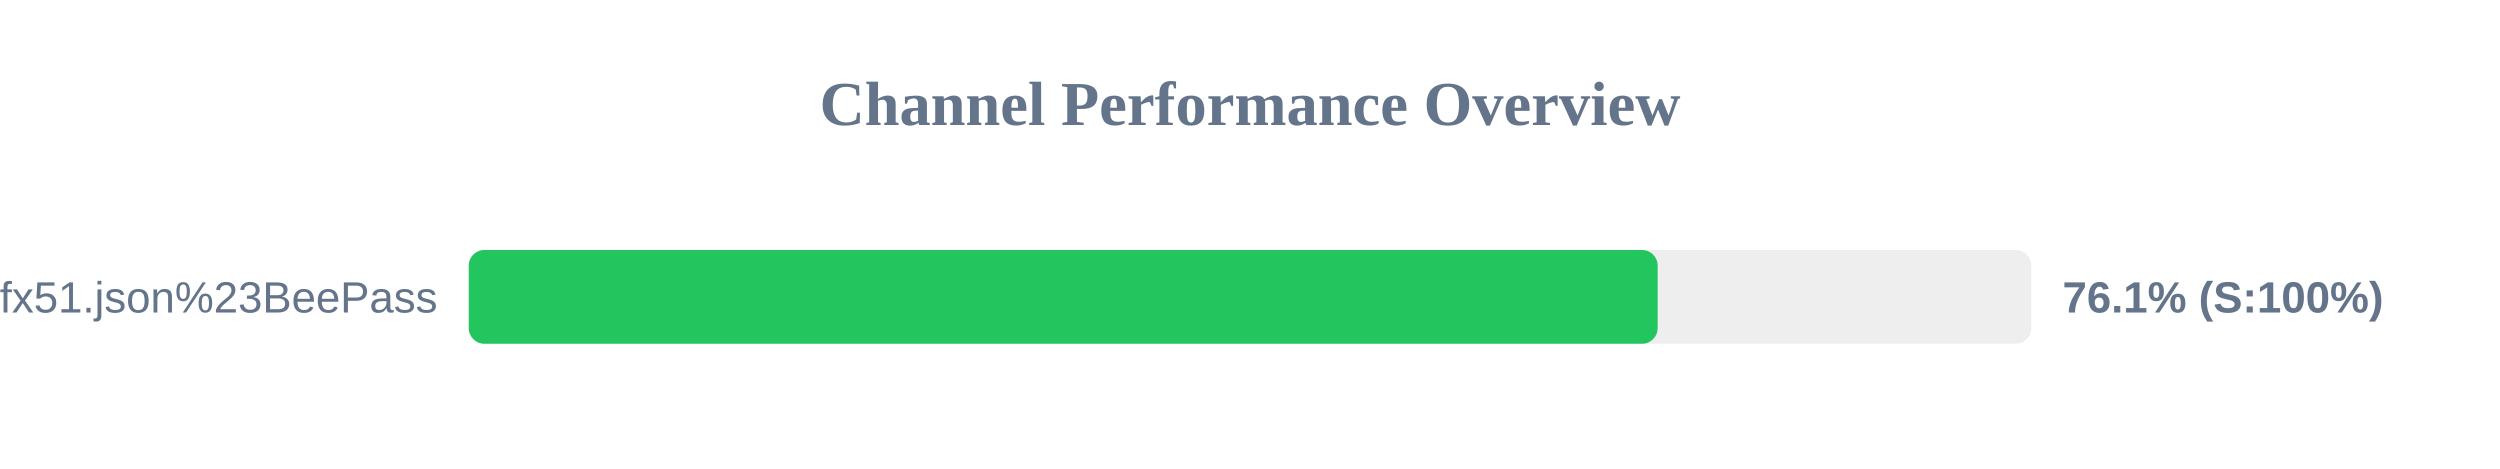
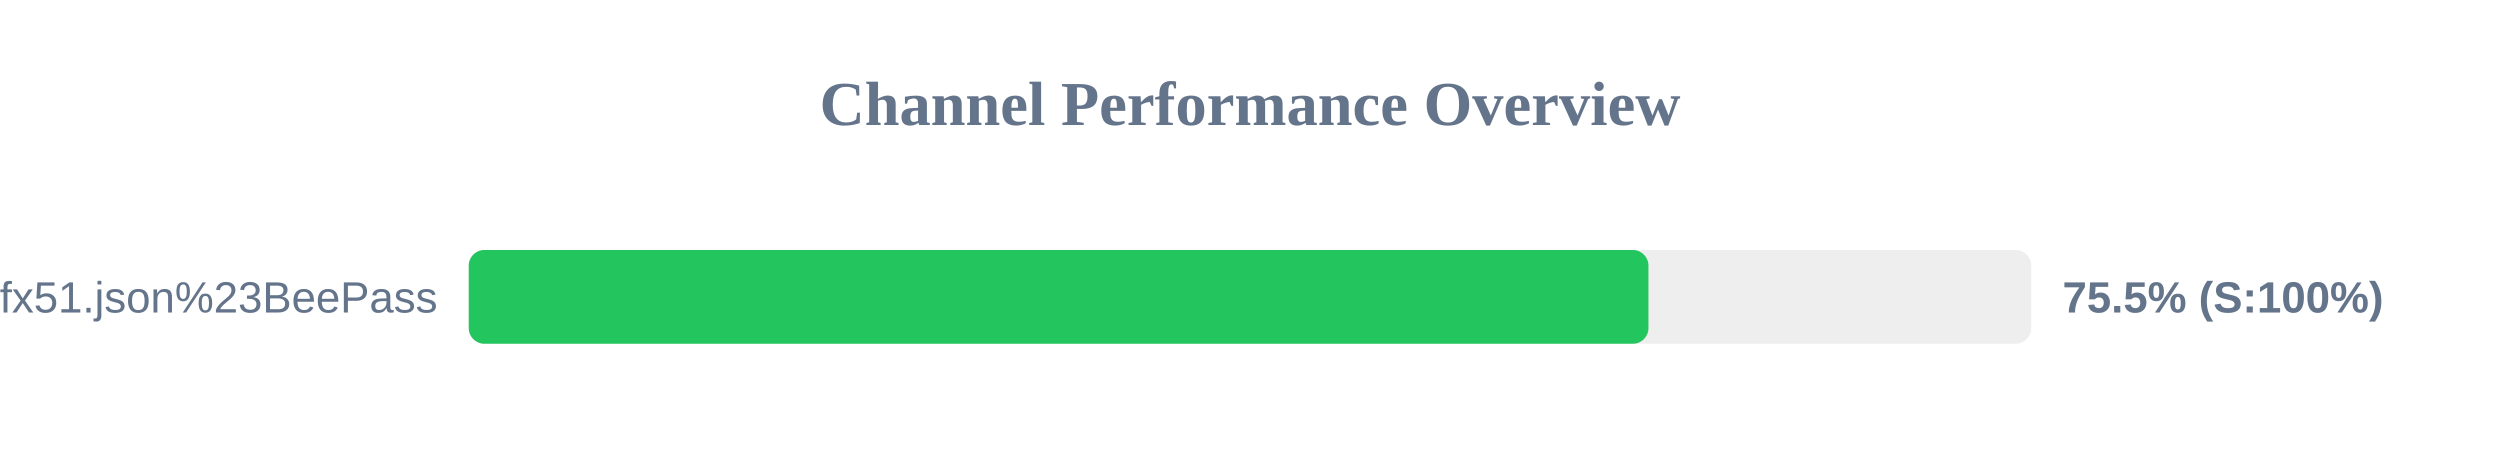
<svg xmlns="http://www.w3.org/2000/svg" width="800" height="150" version="1.1">
  <style>
        .row { font: 14px Arial; fill: #64748b; }
        .score { font: bold 14px Arial; fill: #64748b; }
    </style>
  <text x="400" y="40" text-anchor="middle" font-size="20px" font-weight="bold" fill="#64748b">Channel Performance Overview</text>
  <rect x="150" y="80" width="500" height="30" fill="#eee" rx="5" />
-   <rect x="150" y="80" width="380.45" height="30" fill="#22c55e" rx="5" />
+   <rect x="150" y="80" width="377.5" height="30" fill="#22c55e" rx="5" />
  <text x="140" y="100" text-anchor="end" class="row">sub?s=ssconf%3A%2F%2Fs3.amazonaws.com%2Fbeedynconprd%2Fzf38bv6oxi1nv3wfkpmxyfl8yj5fargza3foantoalu16vznl0ckxx7bgf1ufx51.json%23BeePass</text>
-   <text x="660" y="100" text-anchor="start" class="score">76.1% (S:100%)</text>
+   <text x="660" y="100" text-anchor="start" class="score">75.5% (S:100%)</text>
</svg>
